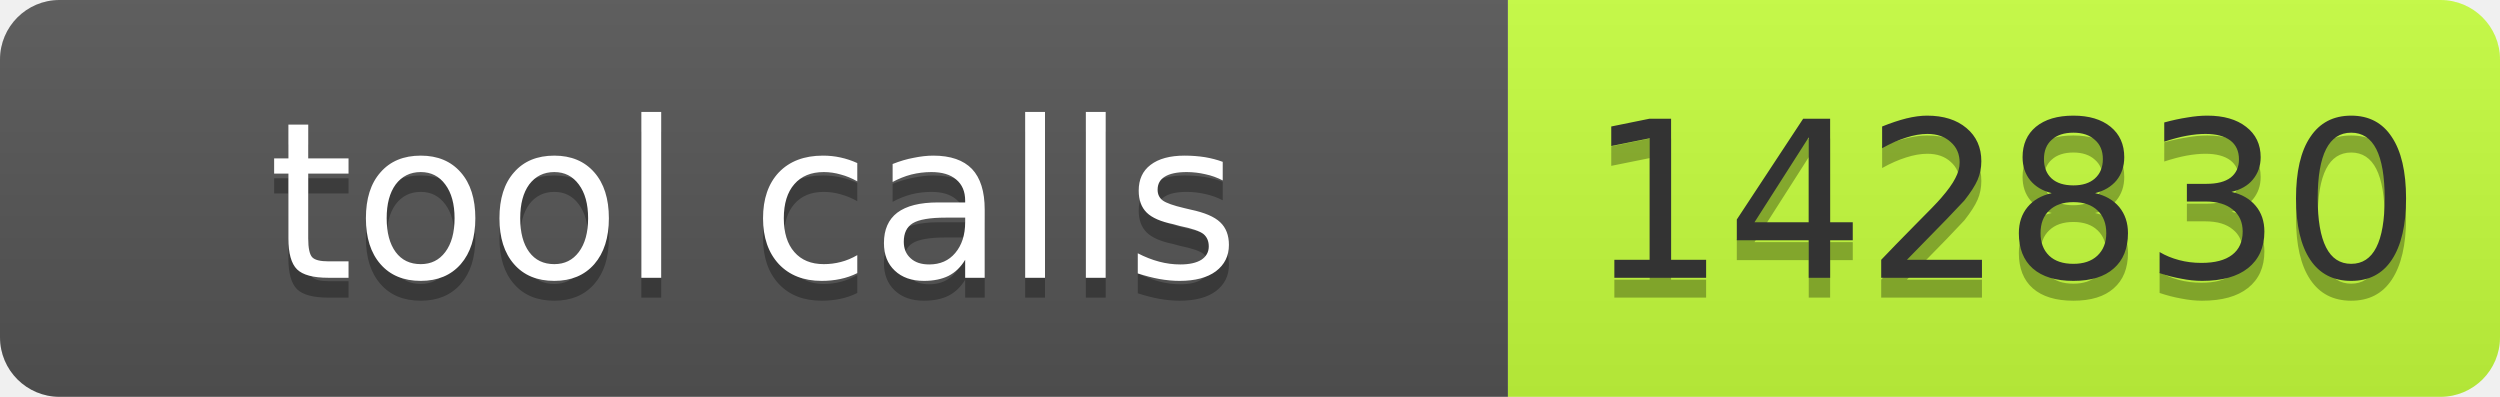
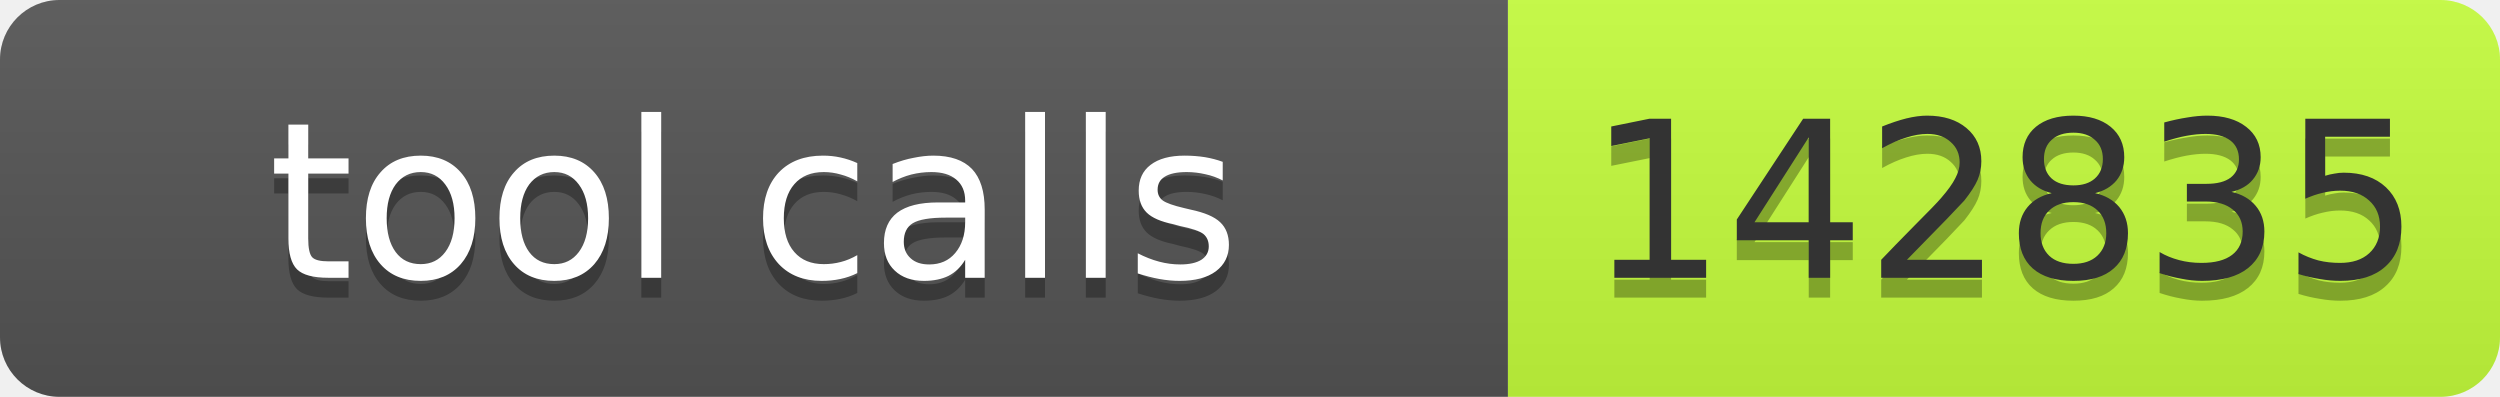
- <svg xmlns="http://www.w3.org/2000/svg" width="126" height="20" role="img" aria-label="tool calls: 142830">
+ <svg xmlns="http://www.w3.org/2000/svg" width="126" height="20" role="img" aria-label="tool calls: 142835">
  <linearGradient id="s" x2="0" y2="100%">
    <stop offset="0" stop-color="#bbb" stop-opacity=".1" />
    <stop offset="1" stop-opacity=".1" />
  </linearGradient>
  <clipPath id="r">
    <rect width="126" height="20" rx="3" fill="#fff" />
  </clipPath>
  <g clip-path="url(#r)">
    <rect width="76" height="20" fill="#555" />
    <rect x="76" width="50" height="20" fill="#c6ff3d" />
    <rect width="126" height="20" fill="url(#s)" />
  </g>
-   <g fill="#fff" text-anchor="middle" font-family="Verdana,Geneva,DejaVu Sans,sans-serif" font-size="11">
-     <text aria-hidden="true" x="38" y="15" fill="#010101" fill-opacity=".3" textLength="66">tool calls</text>
-     <text x="38" y="14" textLength="66">tool calls</text>
-     <text aria-hidden="true" x="101" y="15" fill="#010101" fill-opacity=".3" textLength="40">142830</text>
-     <text x="101" y="14" fill="#333" textLength="40">142830</text>
+   <g font-family="Verdana,Geneva,DejaVu Sans,sans-serif" font-size="11">
+     <text x="38" y="15" fill="#010101" fill-opacity=".3" text-anchor="middle" textLength="66">tool calls</text>
+     <text x="38" y="14" fill="#fff" text-anchor="middle" textLength="66">tool calls</text>
+     <text x="101" y="15" fill="#010101" fill-opacity=".3" text-anchor="middle" textLength="40">142835</text>
+     <text x="101" y="14" fill="#333" text-anchor="middle" textLength="40">142835</text>
  </g>
</svg>
